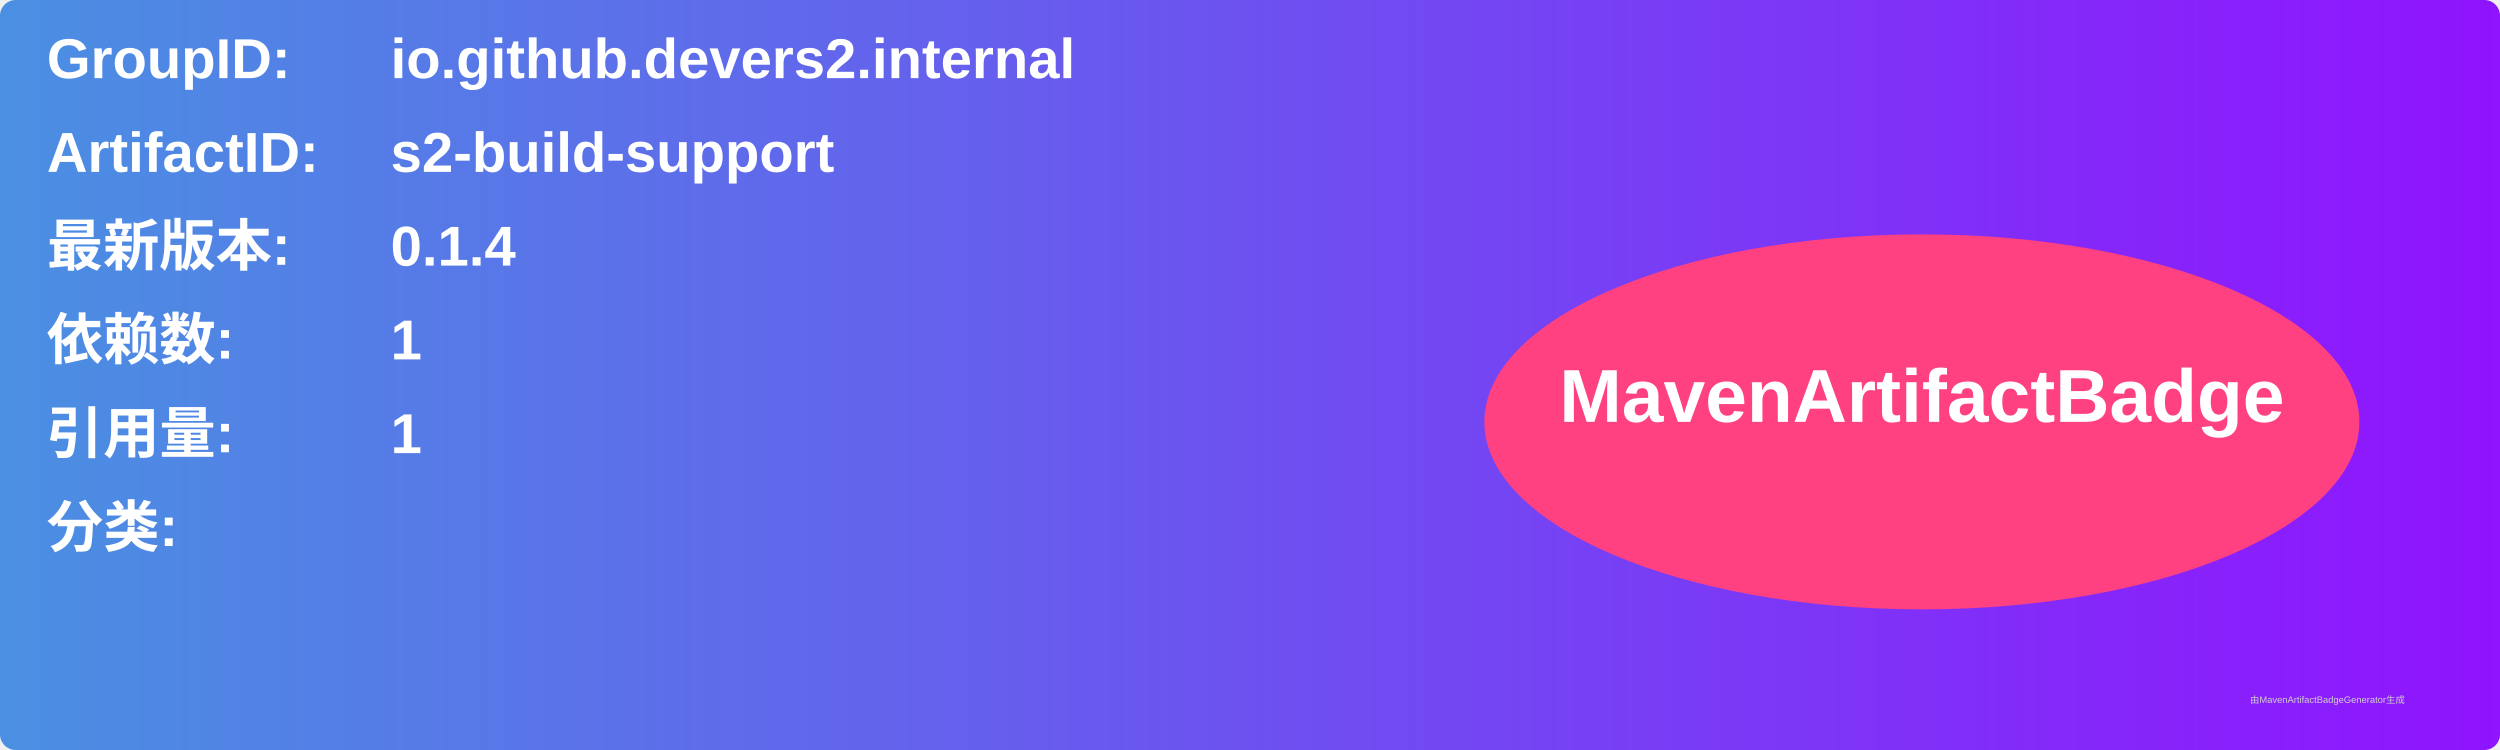
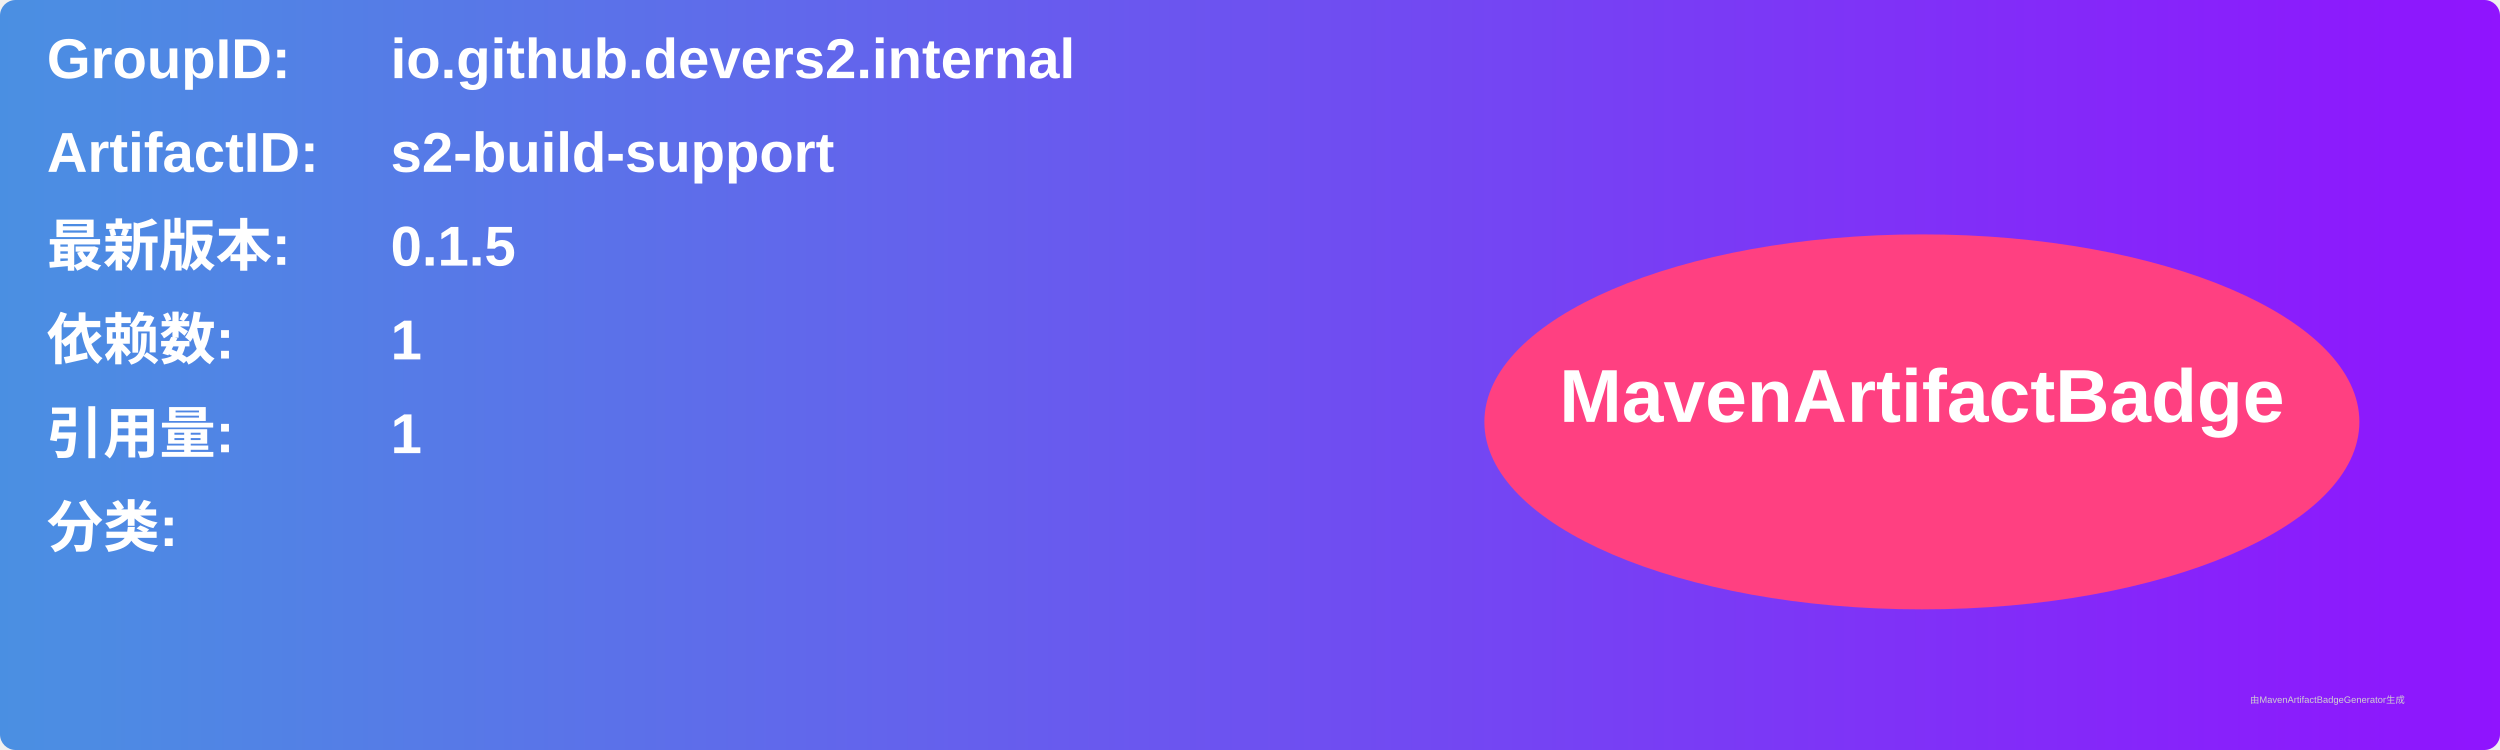
<svg xmlns="http://www.w3.org/2000/svg" width="800" height="240" viewBox="0 0 800 240">
  <linearGradient id="grad" x1="0%" y1="0%" x2="100%" y2="0%">
    <stop offset="0%" stop-color="#4a90e2" />
    <stop offset="100%" stop-color="#9013fe" />
  </linearGradient>
  <rect width="100%" height="100%" rx="5" ry="5" fill="url(#grad)" />
  <g transform="translate(15, 15)">
    <text x="0" y="10" font-family="Arial" font-size="18" fill="white" font-weight="bold" width="260">GroupID:</text>
    <text x="110" y="10" font-family="Arial" font-size="18" fill="white" font-weight="bold" width="460">io.github.devers2.internal</text>
    <text x="0" y="40" font-family="Arial" font-size="18" fill="white" font-weight="bold" width="260">ArtifactID:</text>
    <text x="110" y="40" font-family="Arial" font-size="18" fill="white" font-weight="bold" width="460">s2-build-support</text>
    <text x="0" y="70" font-family="Arial" font-size="18" fill="white" font-weight="bold">最新版本:</text>
    <text x="110" y="70" font-family="Arial" font-size="18" fill="white" font-weight="bold">
-       <tspan font-weight="bold">0.1.4</tspan>
+       <tspan font-weight="bold">0.1.5</tspan>
    </text>
    <text x="0" y="100" font-family="Arial" font-size="18" fill="white" font-weight="bold">依赖数: </text>
    <text x="110" y="100" font-family="Arial" font-size="18" fill="white">
      <tspan font-weight="bold">1</tspan>
    </text>
    <text x="0" y="130" font-family="Arial" font-size="18" fill="white" font-weight="bold">引用量: </text>
    <text x="110" y="130" font-family="Arial" font-size="18" fill="white">
      <tspan font-weight="bold">1</tspan>
    </text>
    <text x="0" y="160" font-family="Arial" font-size="18" fill="white" font-weight="bold">分类:</text>
    <text x="10" y="190" font-family="Arial" font-size="10" fill="white">
      <tspan font-weight="bold" />
    </text>
    <ellipse cx="600" cy="120" rx="140" ry="60" fill="#ff4081" />
    <text x="600" y="120" text-anchor="middle" font-family="Arial" font-size="24" fill="white" font-weight="bold">MavenArtifactBadge</text>
  </g>
  <text x="720" y="225" font-family="Arial" font-size="3" fill="#d0d0d0">由MavenArtifactBadgeGenerator生成</text>
</svg>
